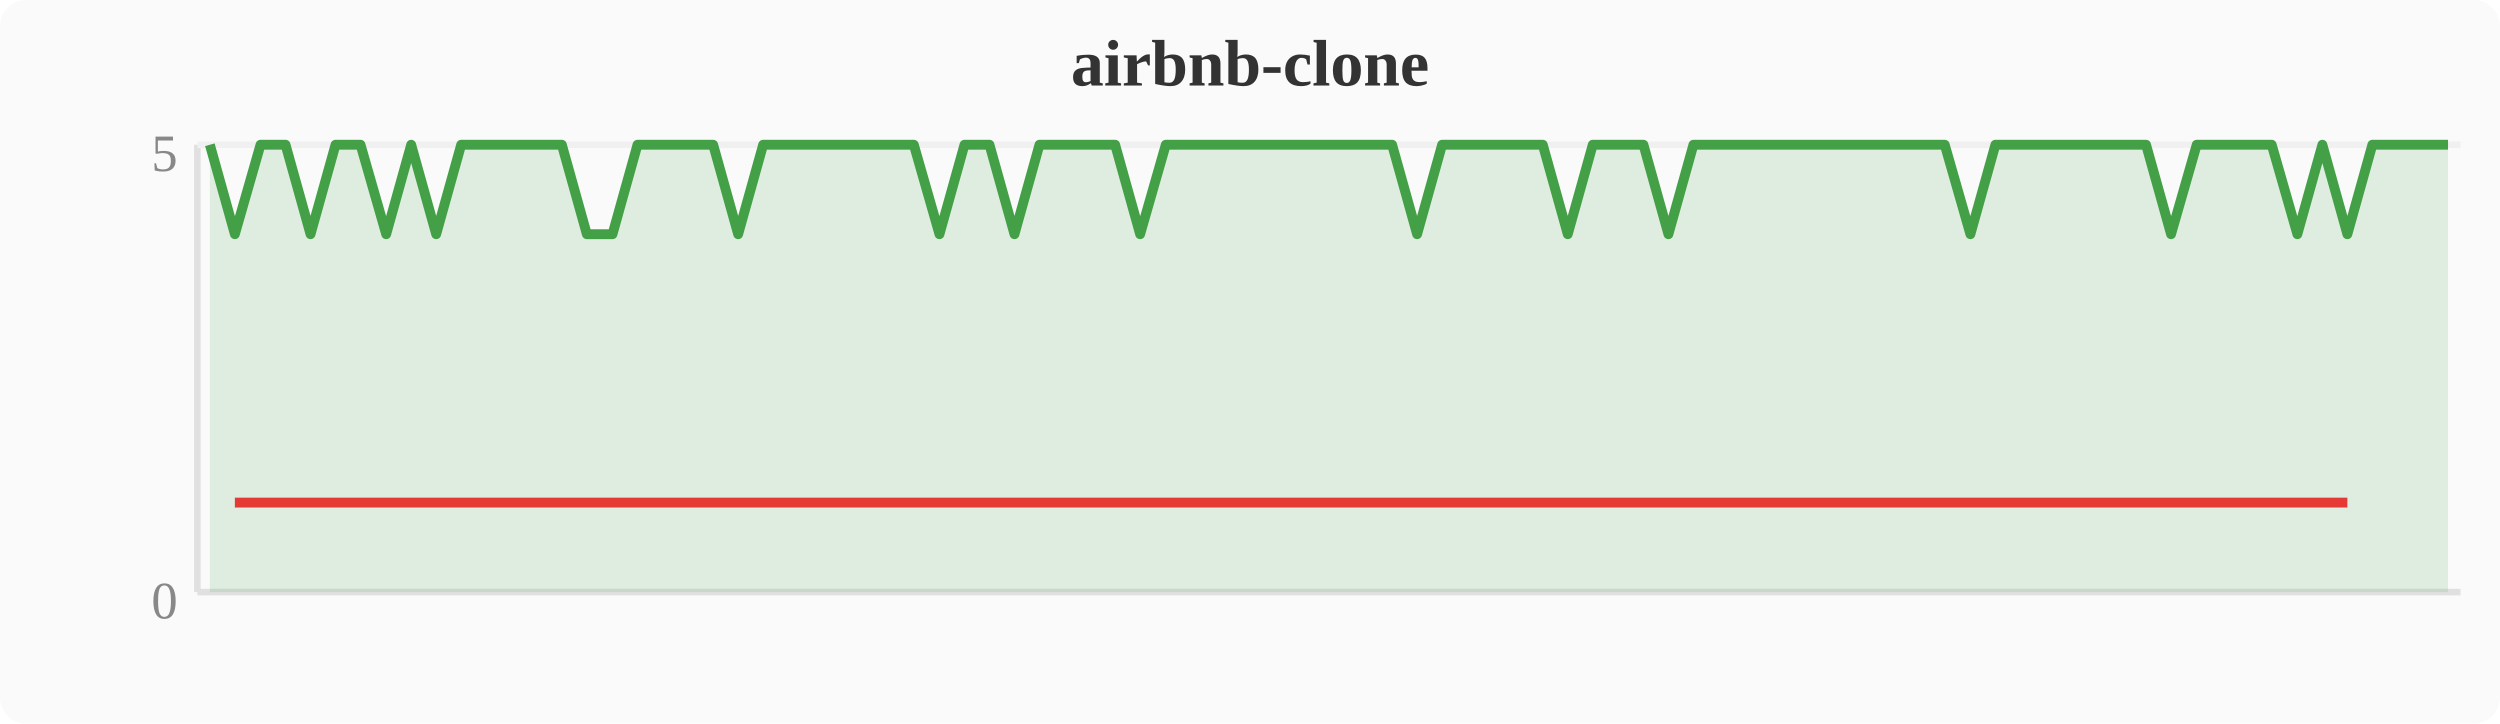
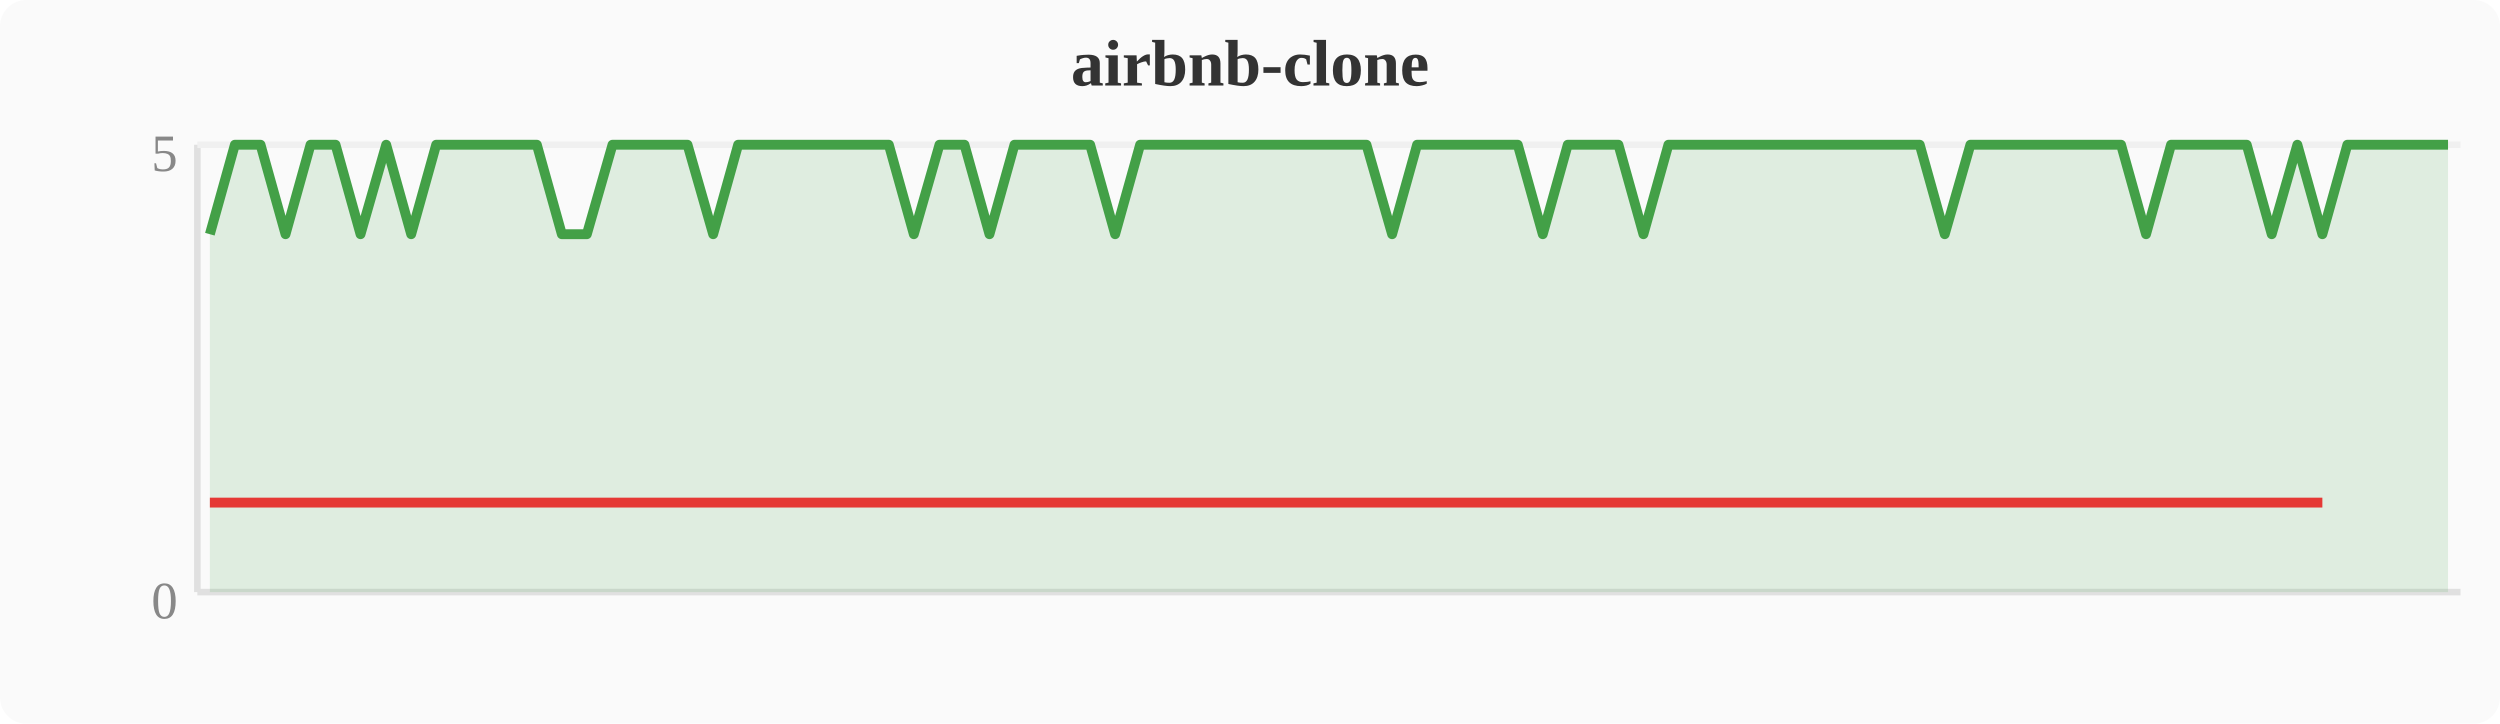
<svg xmlns="http://www.w3.org/2000/svg" width="380" height="110" viewBox="0 0 380 110">
  <rect width="380" height="110" fill="#fafafa" rx="4" />
  <text x="190" y="13" text-anchor="middle" font-size="10" font-weight="bold" fill="#333">airbnb-clone</text>
  <line x1="30" y1="22" x2="30" y2="90" stroke="#e0e0e0" stroke-width="1" />
  <line x1="30" y1="90" x2="374" y2="90" stroke="#e0e0e0" stroke-width="1" />
  <line x1="30" y1="22" x2="374" y2="22" stroke="#f0f0f0" stroke-width="1" />
  <text x="27" y="94" text-anchor="end" font-size="8" fill="#888">0</text>
  <text x="27" y="26" text-anchor="end" font-size="8" fill="#888">5</text>
-   <polygon points="31.9,22.0 35.7,35.6 39.6,22.0 43.4,22.0 47.2,35.6 51.0,22.0 54.8,22.0 58.7,35.6 62.5,22.0 66.3,35.6 70.1,22.0 74.0,22.0 77.8,22.0 81.6,22.0 85.4,22.0 89.2,35.6 93.1,35.6 96.9,22.0 100.7,22.0 104.5,22.0 108.4,22.0 112.2,35.6 116.0,22.0 119.8,22.0 123.6,22.0 127.5,22.0 131.3,22.0 135.1,22.0 138.9,22.0 142.8,35.6 146.6,22.0 150.4,22.0 154.2,35.6 158.0,22.0 161.9,22.0 165.7,22.0 169.5,22.0 173.3,35.6 177.2,22.0 181.0,22.0 184.8,22.0 188.6,22.0 192.4,22.0 196.3,22.0 200.1,22.0 203.9,22.0 207.7,22.0 211.6,22.0 215.4,35.6 219.2,22.0 223.0,22.0 226.8,22.0 230.7,22.0 234.5,22.0 238.3,35.6 242.1,22.0 246.0,22.0 249.8,22.0 253.6,35.6 257.4,22.0 261.2,22.0 265.1,22.0 268.9,22.0 272.7,22.0 276.5,22.0 280.4,22.0 284.2,22.0 288.0,22.0 291.8,22.0 295.6,22.0 299.5,35.6 303.3,22.0 307.1,22.0 310.9,22.0 314.8,22.0 318.6,22.0 322.4,22.0 326.2,22.0 330.0,35.6 333.9,22.0 337.7,22.0 341.5,22.0 345.3,22.0 349.2,35.6 353.0,22.0 356.8,35.6 360.6,22.0 364.4,22.0 368.3,22.0 372.1,22.0 372.1,90 31.9,90" fill="#43a047" opacity="0.15" />
-   <polyline points="31.9,22.0 35.7,35.6 39.6,22.0 43.4,22.0 47.2,35.6 51.0,22.0 54.8,22.0 58.7,35.6 62.5,22.0 66.3,35.6 70.1,22.0 74.0,22.0 77.8,22.0 81.6,22.0 85.4,22.0 89.2,35.6 93.1,35.6 96.9,22.0 100.7,22.0 104.5,22.0 108.4,22.0 112.2,35.6 116.0,22.0 119.8,22.0 123.6,22.0 127.5,22.0 131.3,22.0 135.1,22.0 138.9,22.0 142.8,35.6 146.6,22.0 150.4,22.0 154.2,35.6 158.0,22.0 161.9,22.0 165.7,22.0 169.5,22.0 173.3,35.6 177.2,22.0 181.0,22.0 184.8,22.0 188.6,22.0 192.4,22.0 196.3,22.0 200.1,22.0 203.9,22.0 207.7,22.0 211.6,22.0 215.4,35.6 219.2,22.0 223.0,22.0 226.8,22.0 230.7,22.0 234.5,22.0 238.3,35.6 242.1,22.0 246.0,22.0 249.8,22.0 253.6,35.6 257.4,22.0 261.2,22.0 265.1,22.0 268.9,22.0 272.7,22.0 276.5,22.0 280.4,22.0 284.2,22.0 288.0,22.0 291.8,22.0 295.6,22.0 299.5,35.6 303.3,22.0 307.1,22.0 310.9,22.0 314.8,22.0 318.6,22.0 322.4,22.0 326.2,22.0 330.0,35.6 333.9,22.0 337.7,22.0 341.5,22.0 345.3,22.0 349.2,35.6 353.0,22.0 356.8,35.6 360.6,22.0 364.4,22.0 368.3,22.0 372.1,22.0" fill="none" stroke="#43a047" stroke-width="1.5" stroke-linejoin="round" />
-   <polyline points="35.7,76.4 47.2,76.4 58.7,76.4 66.3,76.4 89.2,76.4 93.1,76.4 112.2,76.4 142.8,76.4 154.2,76.4 173.3,76.4 215.4,76.4 238.3,76.4 253.6,76.4 299.5,76.4 330.0,76.4 349.2,76.4 356.8,76.4" fill="none" stroke="#e53935" stroke-width="1.5" stroke-linejoin="round" />
+   <polygon points="31.9,35.6 35.7,22.0 39.6,22.0 43.4,35.6 47.2,22.0 51.0,22.0 54.8,35.6 58.7,22.0 62.5,35.6 66.3,22.0 70.1,22.0 74.0,22.0 77.8,22.0 81.6,22.0 85.4,35.6 89.2,35.6 93.1,22.0 96.9,22.0 100.7,22.0 104.5,22.0 108.4,35.6 112.2,22.0 116.0,22.0 119.8,22.0 123.6,22.0 127.5,22.0 131.3,22.0 135.1,22.0 138.9,35.6 142.8,22.0 146.6,22.0 150.4,35.6 154.2,22.0 158.0,22.0 161.9,22.0 165.7,22.0 169.5,35.6 173.3,22.0 177.2,22.0 181.0,22.0 184.8,22.0 188.6,22.0 192.4,22.0 196.3,22.0 200.1,22.0 203.9,22.0 207.7,22.0 211.6,35.6 215.4,22.0 219.2,22.0 223.0,22.0 226.8,22.0 230.7,22.0 234.5,35.6 238.3,22.0 242.1,22.0 246.0,22.0 249.8,35.6 253.6,22.0 257.4,22.0 261.2,22.0 265.1,22.0 268.9,22.0 272.7,22.0 276.5,22.0 280.4,22.0 284.2,22.0 288.0,22.0 291.8,22.0 295.6,35.6 299.5,22.0 303.3,22.0 307.1,22.0 310.9,22.0 314.8,22.0 318.6,22.0 322.4,22.0 326.2,35.6 330.0,22.0 333.9,22.0 337.7,22.0 341.5,22.0 345.3,35.6 349.2,22.0 353.0,35.6 356.8,22.0 360.6,22.0 364.4,22.0 368.3,22.0 372.1,22.0 372.1,90 31.9,90" fill="#43a047" opacity="0.15" />
+   <polyline points="31.9,35.6 35.7,22.0 39.6,22.0 43.4,35.6 47.2,22.0 51.0,22.0 54.8,35.6 58.7,22.0 62.5,35.6 66.3,22.0 70.1,22.0 74.0,22.0 77.8,22.0 81.6,22.0 85.4,35.6 89.2,35.6 93.1,22.0 96.9,22.0 100.7,22.0 104.5,22.0 108.4,35.6 112.2,22.0 116.0,22.0 119.8,22.0 123.6,22.0 127.5,22.0 131.3,22.0 135.1,22.0 138.9,35.6 142.8,22.0 146.6,22.0 150.4,35.6 154.2,22.0 158.0,22.0 161.9,22.0 165.7,22.0 169.5,35.6 173.3,22.0 177.2,22.0 181.0,22.0 184.8,22.0 188.6,22.0 192.4,22.0 196.3,22.0 200.1,22.0 203.9,22.0 207.7,22.0 211.6,35.6 215.4,22.0 219.2,22.0 223.0,22.0 226.8,22.0 230.7,22.0 234.5,35.6 238.3,22.0 242.1,22.0 246.0,22.0 249.8,35.6 253.6,22.0 257.4,22.0 261.2,22.0 265.1,22.0 268.9,22.0 272.7,22.0 276.5,22.0 280.4,22.0 284.2,22.0 288.0,22.0 291.8,22.0 295.6,35.6 299.5,22.0 303.3,22.0 307.1,22.0 310.9,22.0 314.8,22.0 318.6,22.0 322.4,22.0 326.2,35.6 330.0,22.0 333.9,22.0 337.7,22.0 341.5,22.0 345.3,35.6 349.2,22.0 353.0,35.6 356.8,22.0 360.6,22.0 364.4,22.0 368.3,22.0 372.1,22.0" fill="none" stroke="#43a047" stroke-width="1.5" stroke-linejoin="round" />
+   <polyline points="31.9,76.4 43.4,76.4 54.8,76.4 62.5,76.4 85.4,76.4 89.2,76.4 108.4,76.4 138.9,76.4 150.4,76.4 169.5,76.4 211.6,76.4 234.5,76.4 249.8,76.4 295.6,76.4 326.2,76.4 345.3,76.4 353.0,76.4" fill="none" stroke="#e53935" stroke-width="1.5" stroke-linejoin="round" />
</svg>
